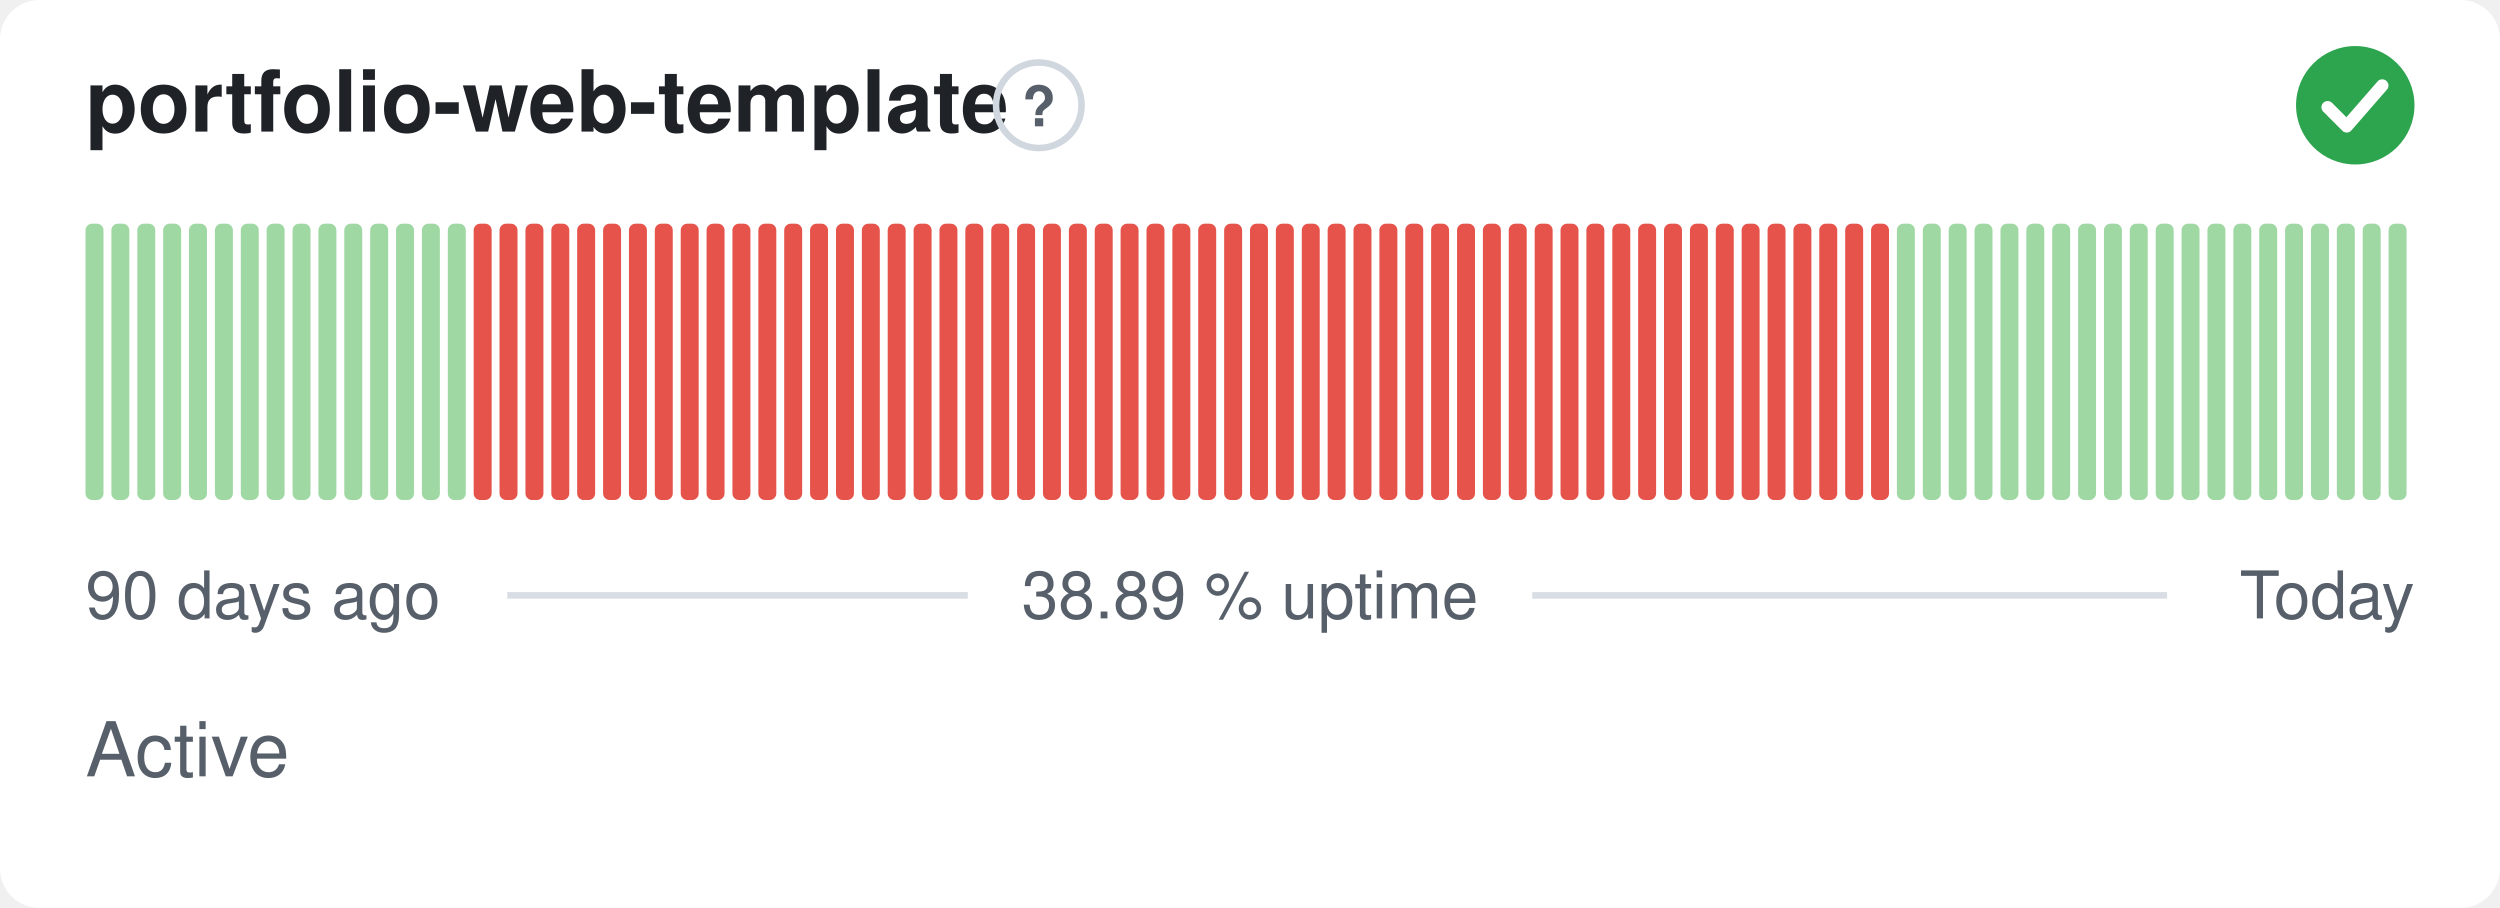
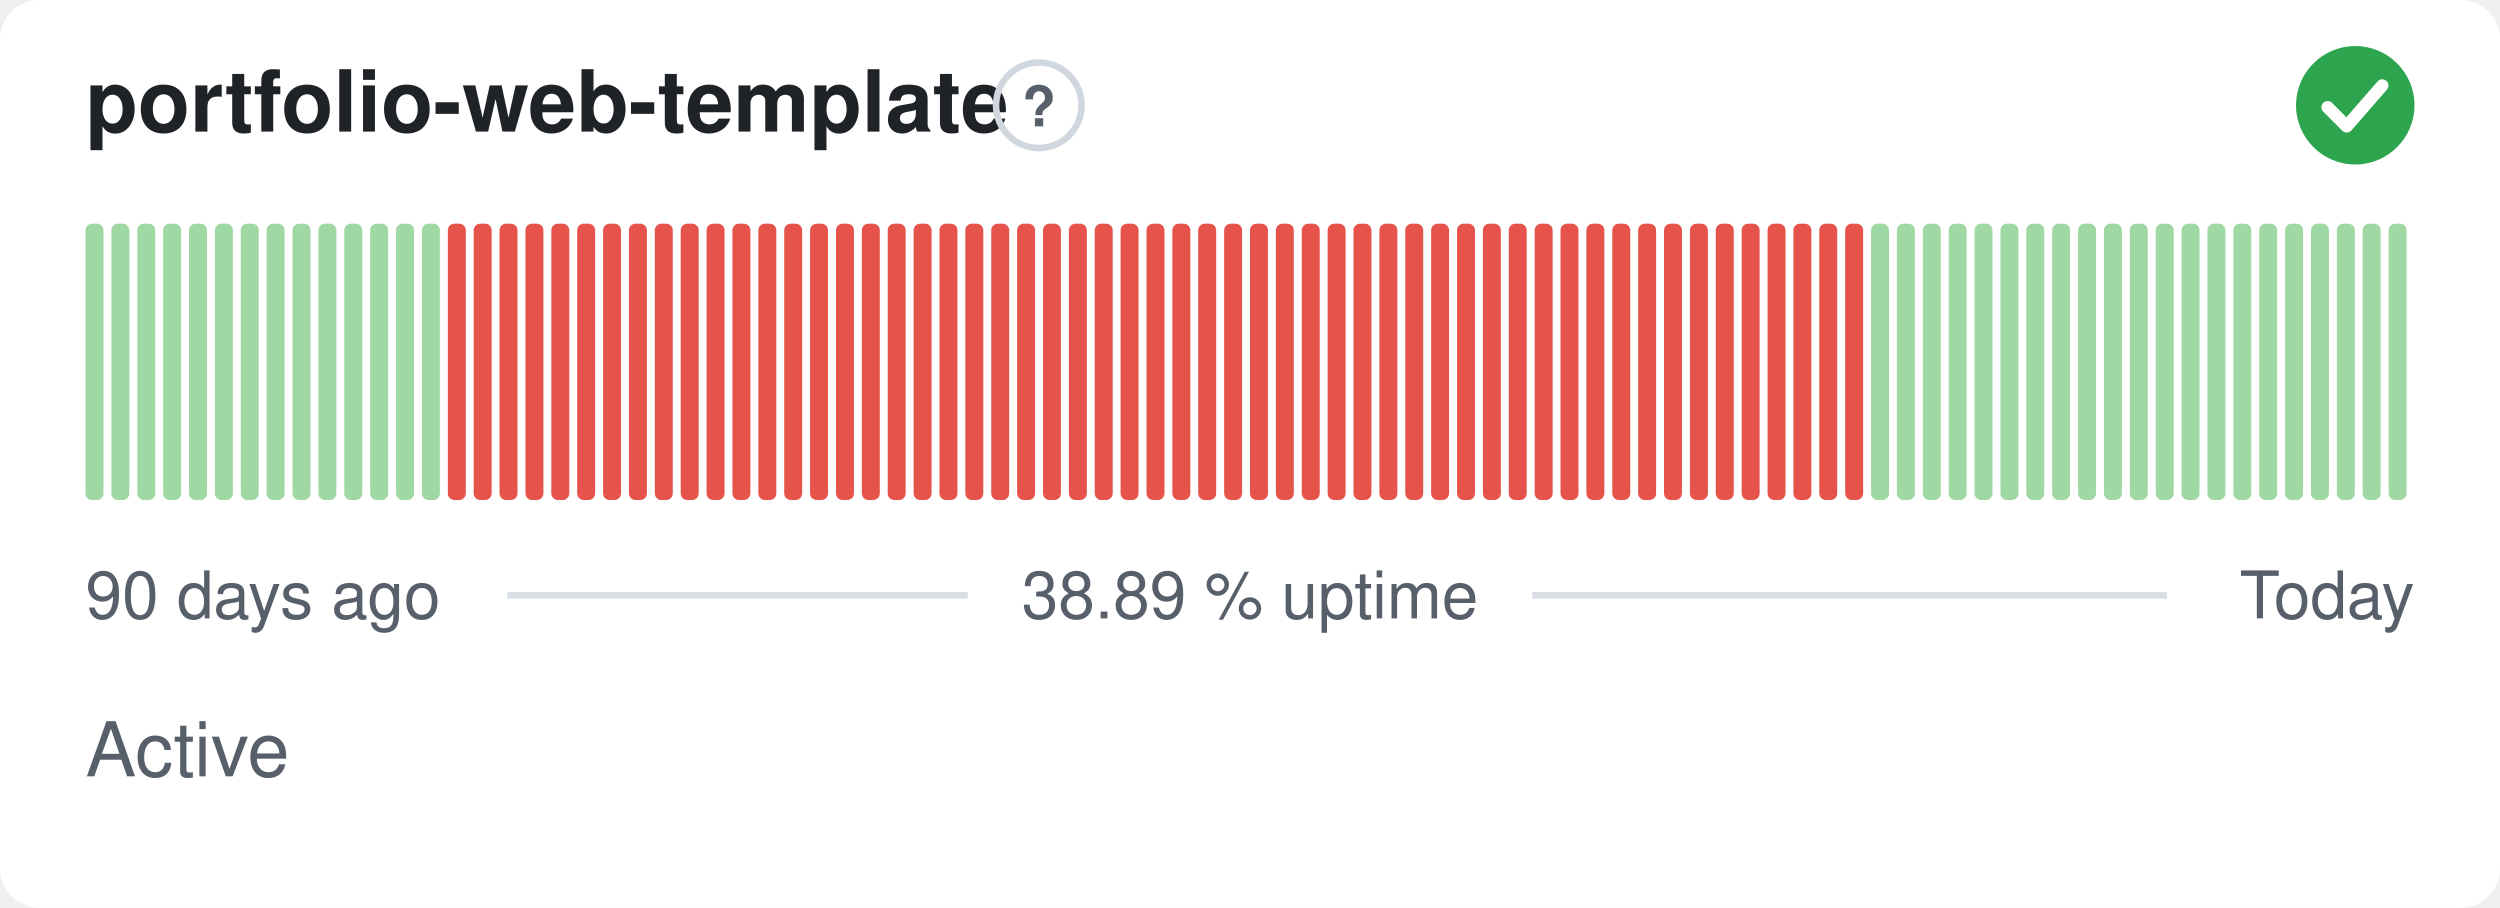
<svg xmlns="http://www.w3.org/2000/svg" width="380" height="138" viewBox="0 0 380 138" role="img" aria-label="portfolio-web-template: Active, 38.89 % uptime over the last 90 days" font-family="-apple-system,BlinkMacSystemFont,'Segoe UI',Helvetica,Arial,sans-serif">
  <style>
    @media (prefers-color-scheme: dark) {
      .bg { fill: #0d1117 }
      .title { fill: #e6edf3 }
      .muted { fill: #8b949e }
      .hint { stroke: #30363d }
      .rule { stroke: #30363d }
      .nodata { fill: #21262d }
    }
  </style>
  <rect class="bg" width="380" height="138" rx="6" fill="#ffffff" />
  <text class="title" x="13" y="20" font-size="13" font-weight="600" fill="#1f2328">portfolio-web-template</text>
  <circle class="hint" cx="157.9" cy="16" r="6.5" fill="none" stroke="#d0d7de" stroke-width="1" />
  <text class="muted" x="157.9" y="19.2" text-anchor="middle" font-size="8.5" font-weight="700" fill="#57606a">?</text>
  <circle cx="358" cy="16" r="9" fill="#2da44e" />
  <path d="M353.80 16.30l2.90 2.90 5.40 -6.20" fill="none" stroke="#fff" stroke-width="1.89" stroke-linecap="round" stroke-linejoin="round" />
  <rect x="13.00" y="34.00" width="2.73" height="42.00" rx="1" fill="#9fd8a3" />
  <rect x="16.93" y="34.00" width="2.73" height="42.00" rx="1" fill="#9fd8a3" />
  <rect x="20.87" y="34.00" width="2.73" height="42.00" rx="1" fill="#9fd8a3" />
  <rect x="24.80" y="34.00" width="2.73" height="42.00" rx="1" fill="#9fd8a3" />
  <rect x="28.73" y="34.00" width="2.73" height="42.00" rx="1" fill="#9fd8a3" />
  <rect x="32.67" y="34.00" width="2.73" height="42.00" rx="1" fill="#9fd8a3" />
  <rect x="36.60" y="34.00" width="2.73" height="42.00" rx="1" fill="#9fd8a3" />
  <rect x="40.53" y="34.00" width="2.73" height="42.00" rx="1" fill="#9fd8a3" />
  <rect x="44.47" y="34.00" width="2.73" height="42.00" rx="1" fill="#9fd8a3" />
  <rect x="48.40" y="34.00" width="2.73" height="42.00" rx="1" fill="#9fd8a3" />
  <rect x="52.33" y="34.00" width="2.73" height="42.00" rx="1" fill="#9fd8a3" />
  <rect x="56.27" y="34.00" width="2.73" height="42.00" rx="1" fill="#9fd8a3" />
  <rect x="60.20" y="34.00" width="2.73" height="42.00" rx="1" fill="#9fd8a3" />
  <rect x="64.13" y="34.00" width="2.73" height="42.00" rx="1" fill="#9fd8a3" />
-   <rect x="68.07" y="34.00" width="2.73" height="42.00" rx="1" fill="#9fd8a3" />
+   <rect x="68.07" y="34.00" width="2.73" height="42.00" rx="1" fill="#e5534b" />
  <rect x="72.00" y="34.00" width="2.73" height="42.00" rx="1" fill="#e5534b" />
  <rect x="75.93" y="34.00" width="2.73" height="42.00" rx="1" fill="#e5534b" />
  <rect x="79.87" y="34.00" width="2.73" height="42.00" rx="1" fill="#e5534b" />
  <rect x="83.80" y="34.00" width="2.73" height="42.00" rx="1" fill="#e5534b" />
  <rect x="87.73" y="34.00" width="2.73" height="42.00" rx="1" fill="#e5534b" />
  <rect x="91.67" y="34.00" width="2.73" height="42.00" rx="1" fill="#e5534b" />
  <rect x="95.60" y="34.00" width="2.73" height="42.00" rx="1" fill="#e5534b" />
  <rect x="99.53" y="34.00" width="2.73" height="42.00" rx="1" fill="#e5534b" />
  <rect x="103.47" y="34.00" width="2.73" height="42.00" rx="1" fill="#e5534b" />
  <rect x="107.40" y="34.00" width="2.73" height="42.00" rx="1" fill="#e5534b" />
  <rect x="111.33" y="34.00" width="2.73" height="42.00" rx="1" fill="#e5534b" />
  <rect x="115.27" y="34.00" width="2.73" height="42.00" rx="1" fill="#e5534b" />
  <rect x="119.20" y="34.00" width="2.73" height="42.00" rx="1" fill="#e5534b" />
  <rect x="123.13" y="34.00" width="2.73" height="42.00" rx="1" fill="#e5534b" />
  <rect x="127.07" y="34.00" width="2.73" height="42.00" rx="1" fill="#e5534b" />
  <rect x="131.00" y="34.00" width="2.73" height="42.00" rx="1" fill="#e5534b" />
  <rect x="134.93" y="34.00" width="2.73" height="42.00" rx="1" fill="#e5534b" />
  <rect x="138.87" y="34.00" width="2.73" height="42.00" rx="1" fill="#e5534b" />
  <rect x="142.80" y="34.00" width="2.73" height="42.00" rx="1" fill="#e5534b" />
  <rect x="146.73" y="34.00" width="2.73" height="42.00" rx="1" fill="#e5534b" />
  <rect x="150.67" y="34.00" width="2.73" height="42.00" rx="1" fill="#e5534b" />
  <rect x="154.60" y="34.00" width="2.73" height="42.00" rx="1" fill="#e5534b" />
  <rect x="158.53" y="34.00" width="2.73" height="42.00" rx="1" fill="#e5534b" />
  <rect x="162.47" y="34.00" width="2.73" height="42.00" rx="1" fill="#e5534b" />
  <rect x="166.40" y="34.00" width="2.73" height="42.00" rx="1" fill="#e5534b" />
  <rect x="170.33" y="34.00" width="2.73" height="42.00" rx="1" fill="#e5534b" />
  <rect x="174.27" y="34.00" width="2.73" height="42.00" rx="1" fill="#e5534b" />
  <rect x="178.20" y="34.00" width="2.73" height="42.00" rx="1" fill="#e5534b" />
  <rect x="182.13" y="34.00" width="2.73" height="42.00" rx="1" fill="#e5534b" />
  <rect x="186.07" y="34.00" width="2.73" height="42.00" rx="1" fill="#e5534b" />
  <rect x="190.00" y="34.00" width="2.73" height="42.00" rx="1" fill="#e5534b" />
  <rect x="193.93" y="34.00" width="2.73" height="42.00" rx="1" fill="#e5534b" />
  <rect x="197.87" y="34.00" width="2.73" height="42.00" rx="1" fill="#e5534b" />
  <rect x="201.80" y="34.00" width="2.73" height="42.00" rx="1" fill="#e5534b" />
  <rect x="205.73" y="34.00" width="2.73" height="42.00" rx="1" fill="#e5534b" />
  <rect x="209.67" y="34.00" width="2.73" height="42.00" rx="1" fill="#e5534b" />
  <rect x="213.60" y="34.00" width="2.73" height="42.00" rx="1" fill="#e5534b" />
  <rect x="217.53" y="34.00" width="2.73" height="42.00" rx="1" fill="#e5534b" />
  <rect x="221.47" y="34.00" width="2.73" height="42.00" rx="1" fill="#e5534b" />
  <rect x="225.40" y="34.00" width="2.73" height="42.00" rx="1" fill="#e5534b" />
  <rect x="229.33" y="34.00" width="2.73" height="42.00" rx="1" fill="#e5534b" />
  <rect x="233.27" y="34.00" width="2.73" height="42.00" rx="1" fill="#e5534b" />
  <rect x="237.20" y="34.00" width="2.73" height="42.00" rx="1" fill="#e5534b" />
  <rect x="241.13" y="34.00" width="2.73" height="42.00" rx="1" fill="#e5534b" />
  <rect x="245.07" y="34.00" width="2.73" height="42.00" rx="1" fill="#e5534b" />
  <rect x="249.00" y="34.00" width="2.73" height="42.00" rx="1" fill="#e5534b" />
  <rect x="252.93" y="34.00" width="2.73" height="42.00" rx="1" fill="#e5534b" />
  <rect x="256.87" y="34.00" width="2.73" height="42.00" rx="1" fill="#e5534b" />
  <rect x="260.80" y="34.00" width="2.73" height="42.00" rx="1" fill="#e5534b" />
  <rect x="264.73" y="34.00" width="2.73" height="42.00" rx="1" fill="#e5534b" />
  <rect x="268.67" y="34.00" width="2.73" height="42.00" rx="1" fill="#e5534b" />
  <rect x="272.60" y="34.00" width="2.73" height="42.00" rx="1" fill="#e5534b" />
  <rect x="276.53" y="34.00" width="2.73" height="42.00" rx="1" fill="#e5534b" />
  <rect x="280.47" y="34.00" width="2.73" height="42.00" rx="1" fill="#e5534b" />
-   <rect x="284.40" y="34.00" width="2.73" height="42.00" rx="1" fill="#e5534b" />
+   <rect x="284.40" y="34.00" width="2.73" height="42.00" rx="1" fill="#9fd8a3" />
  <rect x="288.33" y="34.00" width="2.73" height="42.00" rx="1" fill="#9fd8a3" />
  <rect x="292.27" y="34.00" width="2.73" height="42.00" rx="1" fill="#9fd8a3" />
  <rect x="296.20" y="34.00" width="2.73" height="42.00" rx="1" fill="#9fd8a3" />
  <rect x="300.13" y="34.00" width="2.73" height="42.00" rx="1" fill="#9fd8a3" />
  <rect x="304.07" y="34.00" width="2.73" height="42.00" rx="1" fill="#9fd8a3" />
  <rect x="308.00" y="34.00" width="2.73" height="42.00" rx="1" fill="#9fd8a3" />
  <rect x="311.93" y="34.00" width="2.73" height="42.00" rx="1" fill="#9fd8a3" />
  <rect x="315.87" y="34.00" width="2.73" height="42.00" rx="1" fill="#9fd8a3" />
  <rect x="319.80" y="34.00" width="2.73" height="42.00" rx="1" fill="#9fd8a3" />
  <rect x="323.73" y="34.00" width="2.73" height="42.00" rx="1" fill="#9fd8a3" />
  <rect x="327.67" y="34.00" width="2.73" height="42.00" rx="1" fill="#9fd8a3" />
  <rect x="331.60" y="34.00" width="2.73" height="42.00" rx="1" fill="#9fd8a3" />
  <rect x="335.53" y="34.00" width="2.73" height="42.00" rx="1" fill="#9fd8a3" />
  <rect x="339.47" y="34.00" width="2.73" height="42.00" rx="1" fill="#9fd8a3" />
  <rect x="343.40" y="34.00" width="2.73" height="42.00" rx="1" fill="#9fd8a3" />
  <rect x="347.33" y="34.00" width="2.73" height="42.00" rx="1" fill="#9fd8a3" />
  <rect x="351.27" y="34.00" width="2.73" height="42.00" rx="1" fill="#9fd8a3" />
  <rect x="355.20" y="34.00" width="2.73" height="42.00" rx="1" fill="#9fd8a3" />
  <rect x="359.13" y="34.00" width="2.73" height="42.00" rx="1" fill="#9fd8a3" />
  <rect x="363.07" y="34.00" width="2.73" height="42.00" rx="1" fill="#9fd8a3" />
  <text class="muted" x="13" y="94" font-size="10" fill="#57606a">90 days ago</text>
  <text class="muted" x="190" y="94" text-anchor="middle" font-size="10" fill="#57606a">38.89 % uptime</text>
  <text class="muted" x="367" y="94" text-anchor="end" font-size="10" fill="#57606a">Today</text>
  <line class="rule" x1="77.1" y1="90.5" x2="147.1" y2="90.5" stroke="#d8dee4" stroke-width="1" />
  <line class="rule" x1="232.9" y1="90.5" x2="329.4" y2="90.5" stroke="#d8dee4" stroke-width="1" />
  <text class="muted" x="13" y="118" font-size="11.5" fill="#57606a">Active</text>
</svg>
